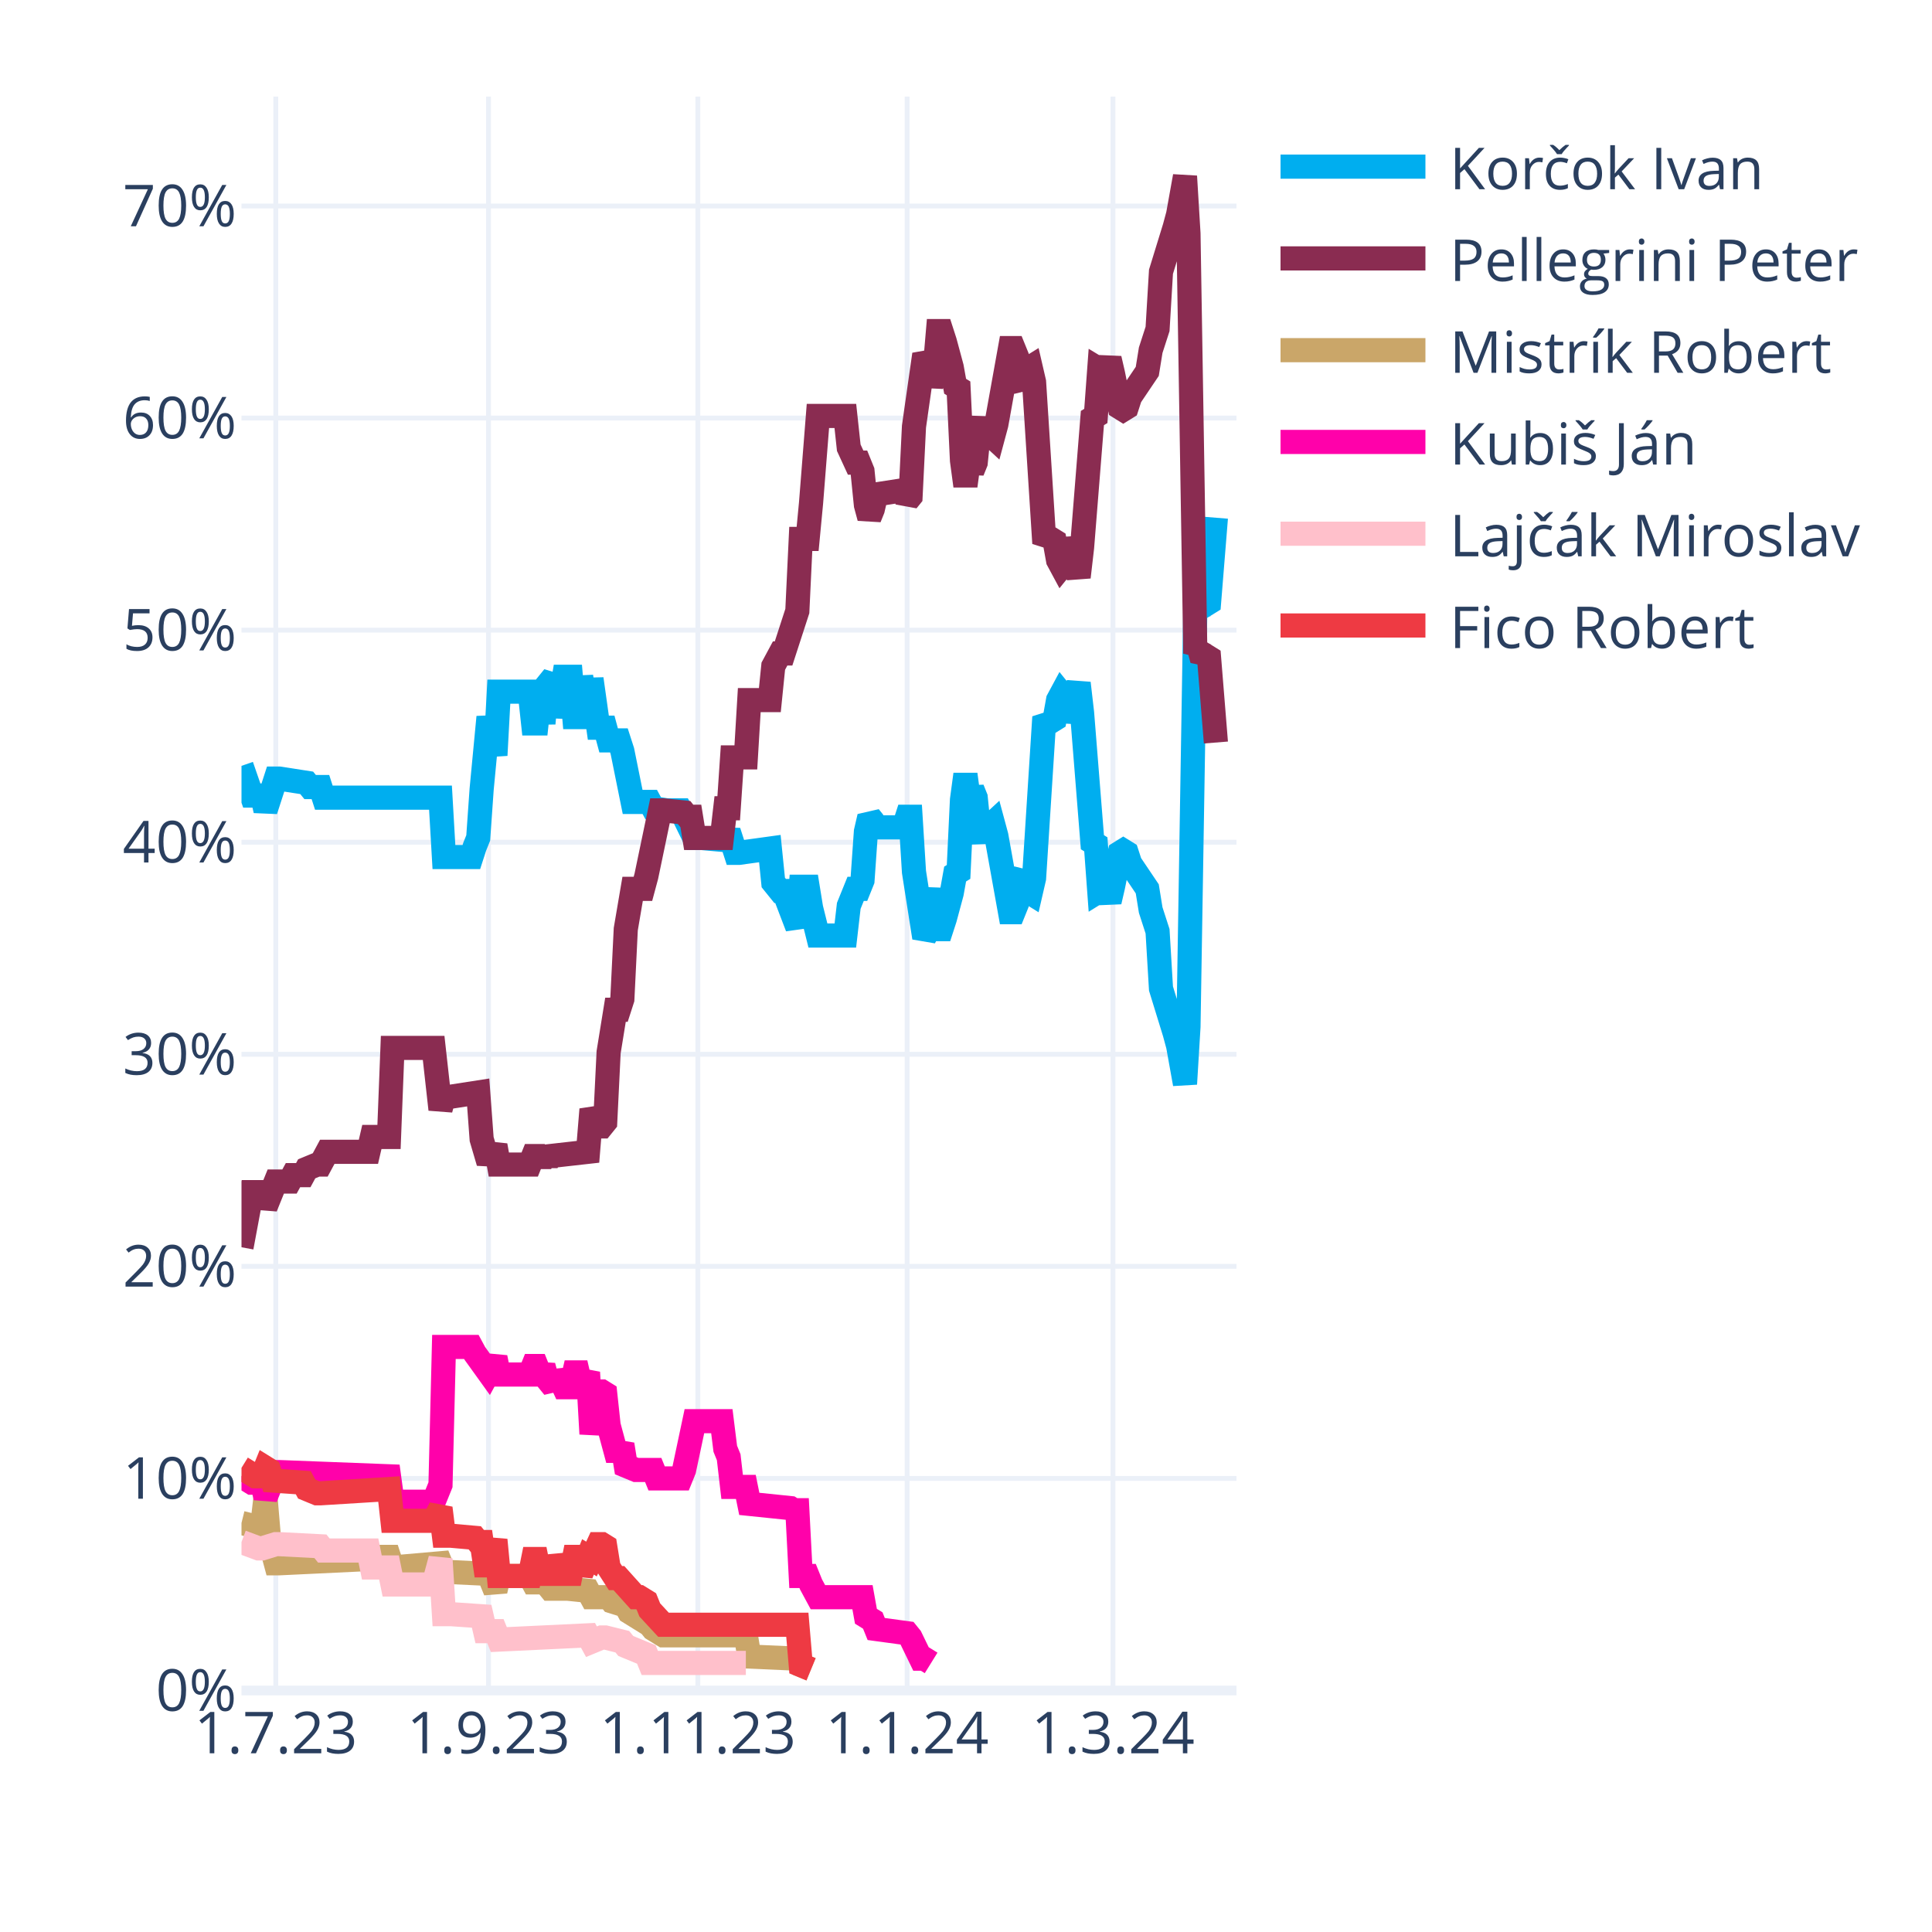
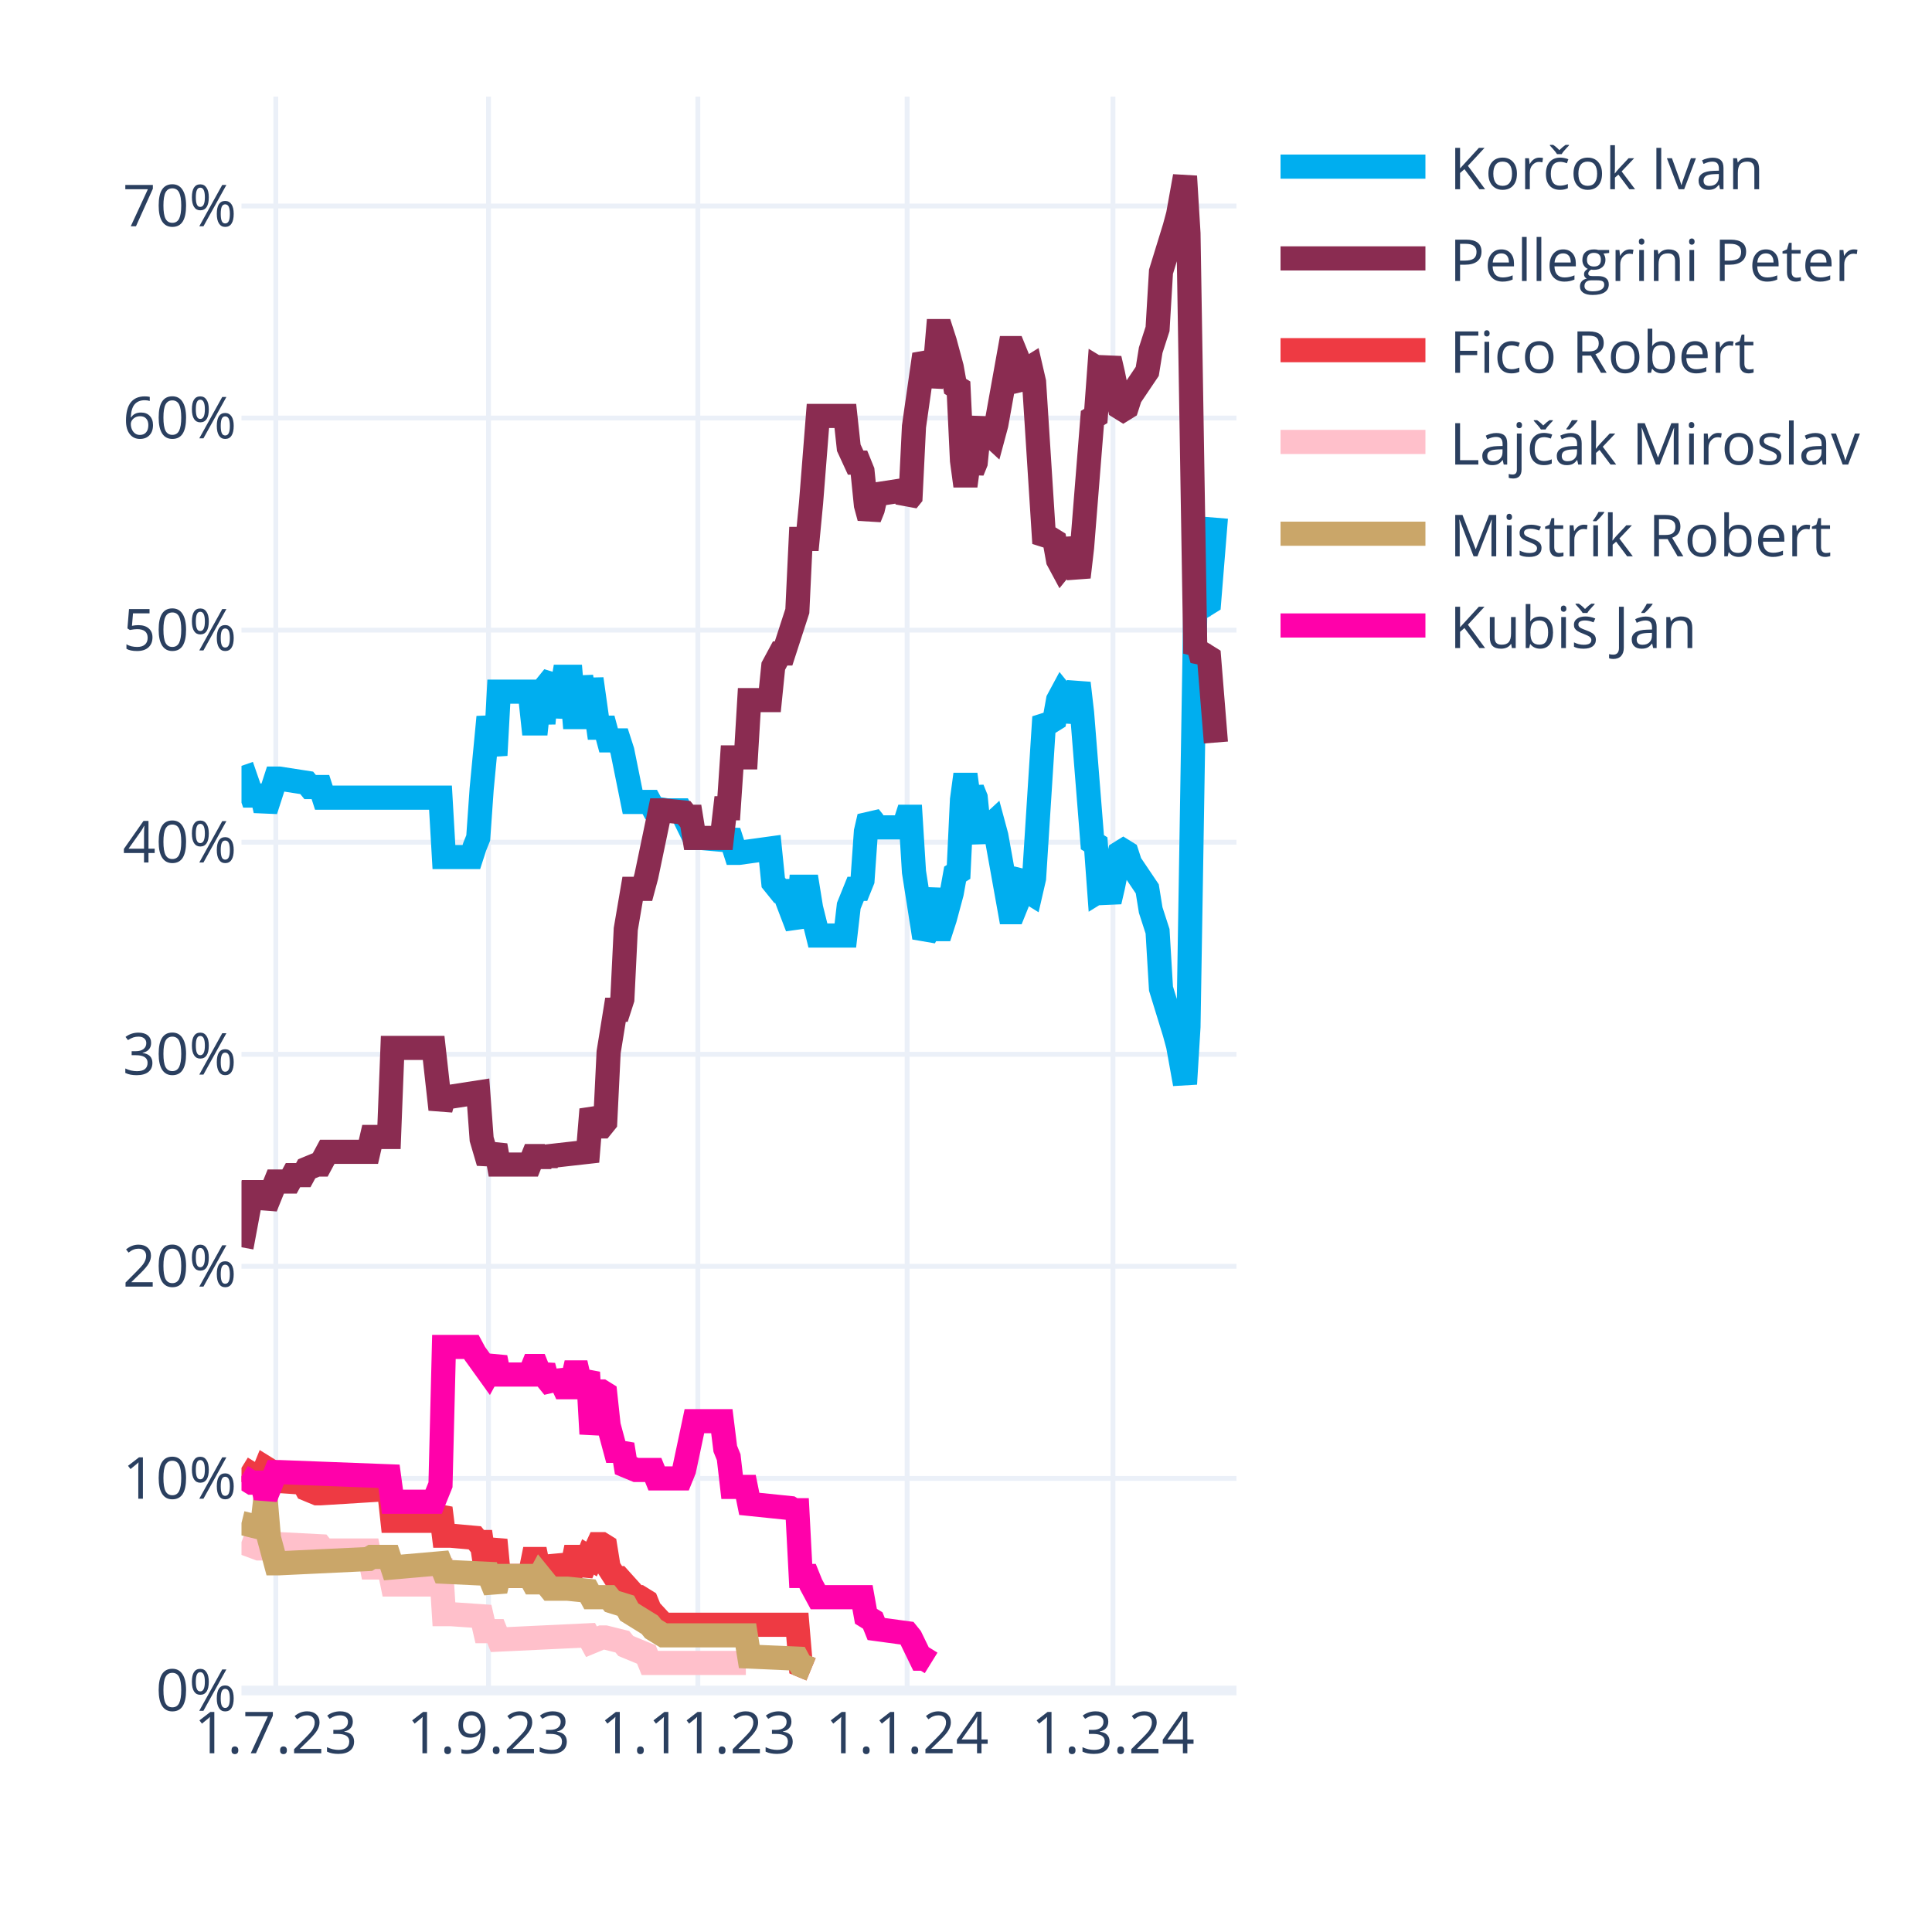
<svg xmlns="http://www.w3.org/2000/svg" class="main-svg" width="400" height="400" style="" viewBox="0 0 400 400">
  <rect x="0" y="0" width="400" height="400" style="fill: rgb(255, 255, 255); fill-opacity: 1;" />
-   <defs id="defs-523837">
+   <defs id="defs-b3b394">
    <g class="clips">
-       <clipPath id="clip523837xyplot" class="plotclip">
+       <clipPath id="clipb3b394xyplot" class="plotclip">
        <rect width="206" height="330" />
      </clipPath>
-       <clipPath class="axesclip" id="clip523837x">
+       <clipPath class="axesclip" id="clipb3b394x">
        <rect x="50" y="0" width="206" height="400" />
      </clipPath>
-       <clipPath class="axesclip" id="clip523837y">
+       <clipPath class="axesclip" id="clipb3b394y">
        <rect x="0" y="20" width="400" height="330" />
      </clipPath>
-       <clipPath class="axesclip" id="clip523837xy">
+       <clipPath class="axesclip" id="clipb3b394xy">
        <rect x="50" y="20" width="206" height="330" />
      </clipPath>
    </g>
    <g class="gradients" />
    <g class="patterns" />
  </defs>
  <g class="bglayer" />
  <g class="layer-below">
    <g class="imagelayer" />
    <g class="shapelayer" />
  </g>
  <g class="cartesianlayer">
    <g class="subplot xy">
      <g class="layer-subplot">
        <g class="shapelayer" />
        <g class="imagelayer" />
      </g>
      <g class="minor-gridlayer">
        <g class="x" />
        <g class="y" />
      </g>
      <g class="gridlayer">
        <g class="x">
          <path class="xgrid crisp" transform="translate(57.1,0)" d="M0,20v330" style="stroke: rgb(235, 240, 248); stroke-opacity: 1; stroke-width: 1px;" />
          <path class="xgrid crisp" transform="translate(101.14,0)" d="M0,20v330" style="stroke: rgb(235, 240, 248); stroke-opacity: 1; stroke-width: 1px;" />
          <path class="xgrid crisp" transform="translate(144.48,0)" d="M0,20v330" style="stroke: rgb(235, 240, 248); stroke-opacity: 1; stroke-width: 1px;" />
          <path class="xgrid crisp" transform="translate(187.81,0)" d="M0,20v330" style="stroke: rgb(235, 240, 248); stroke-opacity: 1; stroke-width: 1px;" />
          <path class="xgrid crisp" transform="translate(230.43,0)" d="M0,20v330" style="stroke: rgb(235, 240, 248); stroke-opacity: 1; stroke-width: 1px;" />
        </g>
        <g class="y">
          <path class="ygrid crisp" transform="translate(0,306.09)" d="M50,0h206" style="stroke: rgb(235, 240, 248); stroke-opacity: 1; stroke-width: 1px;" />
          <path class="ygrid crisp" transform="translate(0,262.18)" d="M50,0h206" style="stroke: rgb(235, 240, 248); stroke-opacity: 1; stroke-width: 1px;" />
          <path class="ygrid crisp" transform="translate(0,218.28)" d="M50,0h206" style="stroke: rgb(235, 240, 248); stroke-opacity: 1; stroke-width: 1px;" />
          <path class="ygrid crisp" transform="translate(0,174.37)" d="M50,0h206" style="stroke: rgb(235, 240, 248); stroke-opacity: 1; stroke-width: 1px;" />
          <path class="ygrid crisp" transform="translate(0,130.46)" d="M50,0h206" style="stroke: rgb(235, 240, 248); stroke-opacity: 1; stroke-width: 1px;" />
          <path class="ygrid crisp" transform="translate(0,86.55)" d="M50,0h206" style="stroke: rgb(235, 240, 248); stroke-opacity: 1; stroke-width: 1px;" />
          <path class="ygrid crisp" transform="translate(0,42.65)" d="M50,0h206" style="stroke: rgb(235, 240, 248); stroke-opacity: 1; stroke-width: 1px;" />
        </g>
      </g>
      <g class="zerolinelayer">
        <path class="yzl zl crisp" transform="translate(0,350)" d="M50,0h206" style="stroke: rgb(235, 240, 248); stroke-opacity: 1; stroke-width: 2px;" />
      </g>
      <g class="layer-between">
        <g class="shapelayer" />
        <g class="imagelayer" />
      </g>
      <path class="xlines-below" />
      <path class="ylines-below" />
      <g class="overlines-below" />
      <g class="xaxislayer-below" />
      <g class="yaxislayer-below" />
      <g class="overaxes-below" />
      <g class="overplot">
-         <g class="xy" transform="translate(50,20)" clip-path="url(#clip523837xyplot)">
+         <g class="xy" transform="translate(50,20)" clip-path="url(#clipb3b394xyplot)">
          <g class="scatterlayer mlayer">
-             <g class="trace scatter trace525d64" style="stroke-miterlimit: 2; opacity: 1;">
+             <g class="trace scatter trace573acc" style="stroke-miterlimit: 2; opacity: 1;">
              <g class="fills" />
              <g class="errorbars" />
              <g class="lines">
                <path class="js-line" d="M0,138.56L2.13,144.71L2.84,144.71L4.26,144.71L4.97,147.78L7.1,141.2L7.81,141.2L13.5,142.08L14.21,142.95L16.34,142.95L17.05,145.15L41.2,145.15L41.91,157.44L47.59,157.44L48.3,155.25L49.01,153.49L49.72,143.39L51.14,128.46L51.86,132.42L52.57,136.37L53.28,123.2L59.67,123.2L60.38,129.78L61.09,129.78L61.8,123.2L62.51,129.78L63.22,121.88L64.64,120.12L65.35,128.46L66.77,120.12L67.48,120.12L68.19,120.12L68.9,128.46L69.61,128.46L70.32,120.12L71.74,128.46L72.46,120.56L73.88,130.66L74.59,130.66L75.3,130.66L76.01,133.29L78.14,133.29L78.85,135.49L80.98,146.03L81.69,146.03L84.53,146.03L85.24,147.34L88.08,147.78L88.79,147.78L90.92,147.78L91.63,149.1L93.77,153.49L95.19,153.49L100.16,153.93L100.87,152.17L102.29,156.57L103,156.57L109.39,155.69L110.1,162.71L111.52,164.47L112.23,164.47L115.08,171.93L115.79,163.59L117.21,163.59L117.92,167.98L119.34,173.69L120.05,173.69L125.02,173.69L125.73,167.54L127.15,164.03L127.86,164.03L128.57,162.27L129.28,152.17L129.99,149.1L130.7,149.98L131.41,151.3L137.1,151.3L137.81,149.1L138.52,149.1L139.23,160.52L141.36,174.13L142.07,172.81L143.49,164.03L144.2,172.37L144.91,172.37L145.62,170.18L147.04,164.91L147.75,160.96L148.46,160.52L149.17,145.59L149.88,140.32L150.59,145.59L151.3,143.39L152.01,145.15L152.72,152.17L153.43,153.93L154.14,151.74L155.57,150.42L156.28,153.05L159.12,168.86L159.83,168.86L160.54,167.1L161.25,161.83L161.96,160.96L162.67,164.47L163.38,164.91L164.09,161.83L166.22,128.46L166.93,129.34L167.64,129.34L168.35,128.9L169.06,124.95L169.77,123.63L170.48,124.51L171.19,129.34L173.32,121.44L174.03,127.59L176.17,154.37L176.88,154.81L177.59,164.47L178.3,164.03L179.01,164.47L179.72,166.66L180.43,163.59L181.85,156.57L182.56,156.13L183.27,156.57L183.98,158.76L187.53,164.03L188.24,168.42L189.66,172.81L190.37,184.67L193.21,193.89L193.92,196.52L195.34,204.42L196.06,192.57L197.48,105.63L198.19,106.95L198.9,104.32L199.61,105.19L200.32,104.75L201.74,87.19" style="vector-effect: none; fill: none; stroke: rgb(0, 174, 239); stroke-opacity: 1; stroke-width: 5px; opacity: 1;" />
              </g>
              <g class="points" />
              <g class="text" />
            </g>
-             <g class="trace scatter tracec7a453" style="stroke-miterlimit: 2; opacity: 1;">
+             <g class="trace scatter traceaf21db" style="stroke-miterlimit: 2; opacity: 1;">
              <g class="fills" />
              <g class="errorbars" />
              <g class="lines">
                <path class="js-line" d="M0,238.23L2.13,226.82L2.84,226.82L4.26,226.82L4.97,229.89L7.1,224.62L7.81,224.62L9.94,224.62L10.66,223.3L12.79,223.3L13.5,221.99L15.63,221.11L16.34,221.11L17.76,218.47L18.47,218.47L26.28,218.47L26.99,215.4L30.54,215.4L31.26,196.96L39.78,196.96L41.2,209.69L41.91,207.06L43.33,207.06L49.01,206.18L49.72,215.84L51.14,220.67L51.86,218.91L52.57,217.16L53.28,221.11L59.67,221.11L60.38,219.35L61.09,219.35L61.8,221.11L62.51,219.35L63.22,220.67L63.93,219.35L71.74,218.47L72.46,209.69L73.88,213.21L74.59,213.21L75.3,212.33L76.01,197.84L77.43,189.06L78.14,189.06L78.85,186.86L79.56,172.37L80.98,164.03L81.69,164.03L83.11,164.03L83.82,161.39L86.66,147.78L87.37,147.78L91.63,148.22L92.34,149.1L93.06,149.1L93.77,153.49L99.45,153.49L100.16,147.34L100.87,147.34L101.58,136.81L104.42,136.81L105.13,124.95L109.39,124.95L110.1,117.93L111.52,115.29L112.23,115.29L115.08,106.51L115.79,91.58L117.21,91.58L117.92,84.12L119.34,66.12L120.05,66.12L125.02,66.12L125.73,72.7L127.15,75.78L127.86,75.78L128.57,77.53L129.28,84.56L129.99,87.19L130.7,85.43L131.41,82.36L137.1,81.48L137.81,83.68L138.52,82.8L139.23,68.31L141.36,53.38L142.07,54.7L142.78,59.97L143.49,56.89L144.2,48.55L144.91,48.55L145.62,50.75L147.04,56.02L147.75,59.97L148.46,60.41L149.17,75.34L149.88,80.61L150.59,75.34L151.3,77.53L152.01,75.78L152.72,68.75L153.43,66.99L154.14,69.19L155.57,70.51L156.28,67.87L159.12,52.07L159.83,52.07L160.54,53.82L161.25,59.09L161.96,59.97L162.67,56.46L163.38,56.02L164.09,59.09L166.22,92.46L166.93,91.58L167.64,91.58L168.35,92.02L169.06,95.97L169.77,97.29L170.48,96.41L171.19,91.58L173.32,99.49L174.03,93.34L176.17,66.55L176.88,66.12L177.59,56.46L178.3,56.89L179.01,56.46L179.72,54.26L180.43,57.33L181.85,64.36L182.56,64.8L183.27,64.36L183.98,62.16L187.53,56.89L188.24,52.5L189.66,48.11L190.37,36.26L193.21,27.04L193.92,24.4L195.34,16.5L196.06,28.36L197.48,115.29L198.19,113.97L198.9,116.61L199.61,115.73L200.32,116.17L201.74,133.73" style="vector-effect: none; fill: none; stroke: rgb(138, 44, 81); stroke-opacity: 1; stroke-width: 5px; opacity: 1;" />
              </g>
              <g class="points" />
              <g class="text" />
            </g>
-             <g class="trace scatter trace5a01ca" style="stroke-miterlimit: 2; opacity: 1;">
+             <g class="trace scatter tracef9977b" style="stroke-miterlimit: 2; opacity: 1;">
+               <g class="fills" />
+               <g class="errorbars" />
+               <g class="lines">
+                 <path class="js-line" d="M0,283.9L2.84,285.65L3.55,285.65L4.26,285.65L4.97,283.9L5.68,284.34L6.39,286.53L12.79,286.97L13.5,288.29L15.63,289.17L16.34,289.17L30.54,288.29L31.26,294.87L39.78,294.87L41.2,292.24L41.91,297.95L43.33,297.95L48.3,298.39L49.01,299.26L49.72,299.26L50.43,304.09L51.14,304.09L51.86,301.46L52.57,298.83L53.28,306.29L59.67,306.29L60.38,302.78L61.09,302.78L61.8,306.29L62.51,302.78L63.22,305.85L64.64,305.85L65.35,302.34L66.77,305.85L67.48,305.85L68.19,305.85L68.9,302.34L69.61,302.34L70.32,305.85L71.74,302.34L72.46,302.78L73.88,299.7L74.59,299.7L75.3,300.14L76.01,304.53L77.43,306.73L78.14,306.73L81.69,310.68L82.4,310.68L83.82,311.56L84.53,313.32L87.37,316.39L88.08,316.39L115.08,316.39L115.79,324.73L117.92,325.61" style="vector-effect: none; fill: none; stroke: rgb(238, 58, 67); stroke-opacity: 1; stroke-width: 5px; opacity: 1;" />
+               </g>
+               <g class="points" />
+               <g class="text" />
+             </g>
+             <g class="trace scatter trace19b877" style="stroke-miterlimit: 2; opacity: 1;">
+               <g class="fills" />
+               <g class="errorbars" />
+               <g class="lines">
+                 <path class="js-line" d="M0,299.26L3.55,300.58L4.26,300.58L7.1,299.7L7.81,299.7L16.34,300.14L17.05,301.02L26.28,301.02L26.99,304.53L30.54,304.53L31.26,308.05L39.78,308.05L41.2,302.78L41.91,314.19L43.33,314.19L49.72,314.63L50.43,317.71L52.57,317.71L53.28,319.46L71.74,318.58L72.46,319.9L74.59,319.02L75.3,319.02L78.85,319.9L79.56,320.78L83.82,322.54L84.53,324.29L104.42,324.29" style="vector-effect: none; fill: none; stroke: rgb(255, 192, 203); stroke-opacity: 1; stroke-width: 5px; opacity: 1;" />
+               </g>
+               <g class="points" />
+               <g class="text" />
+             </g>
+             <g class="trace scatter trace14a4fa" style="stroke-miterlimit: 2; opacity: 1;">
              <g class="fills" />
              <g class="errorbars" />
              <g class="lines">
                <path class="js-line" d="M0,295.31L3.55,296.19L4.26,296.19L4.97,290.04L5.68,298.39L7.1,303.66L7.81,303.66L26.28,302.78L26.99,302.34L30.54,302.34L31.26,304.53L41.2,303.66L41.91,305.41L51.14,305.85L51.86,307.61L52.57,309.36L53.28,306.29L59.67,306.29L60.38,307.61L61.09,307.61L61.8,306.29L63.93,308.92L64.64,308.92L66.77,308.92L67.48,308.92L71.74,309.36L72.46,310.68L76.01,310.68L76.72,311.56L79.56,312.44L80.27,313.75L84.53,316.39L85.24,317.27L87.37,318.58L88.08,318.58L104.42,318.58L105.13,322.97L115.08,323.41L115.79,324.73L117.92,325.61" style="vector-effect: none; fill: none; stroke: rgb(202, 166, 105); stroke-opacity: 1; stroke-width: 5px; opacity: 1;" />
              </g>
              <g class="points" />
              <g class="text" />
            </g>
-             <g class="trace scatter trace9f432f" style="stroke-miterlimit: 2; opacity: 1;">
+             <g class="trace scatter trace32f2d5" style="stroke-miterlimit: 2; opacity: 1;">
              <g class="fills" />
              <g class="errorbars" />
              <g class="lines">
                <path class="js-line" d="M0,285.65L2.13,286.97L2.84,286.97L4.26,286.97L4.97,290.04L7.1,284.78L7.81,284.78L30.54,285.65L31.26,290.92L39.78,290.92L41.2,287.41L41.91,258.87L43.33,258.87L47.59,258.87L48.3,260.19L51.14,264.14L51.86,262.82L52.57,261.07L53.28,264.58L59.67,264.58L60.38,262.82L61.09,262.82L61.8,264.58L62.51,262.82L63.22,265.46L64.64,267.21L65.35,264.14L66.77,267.21L67.48,267.21L68.19,267.21L68.9,264.14L69.61,264.14L70.32,267.21L71.74,264.14L72.46,276.87L73.88,268.09L74.59,268.09L75.3,268.53L76.01,275.12L77.43,280.38L78.14,280.38L78.85,279.07L79.56,283.46L81.69,284.34L82.4,284.34L85.24,284.34L85.95,286.09L90.92,286.09L91.63,284.34L93.77,274.24L95.19,274.24L99.45,274.24L100.16,279.95L100.87,281.7L101.58,287.85L104.42,287.85L105.13,291.36L113.66,292.24L114.37,292.68L115.08,292.68L115.79,306.29L117.21,306.29L117.92,308.05L119.34,310.68L120.05,310.68L128.57,310.68L129.28,314.63L130.7,315.51L131.41,317.27L137.81,318.14L138.52,319.02L140.65,323.41L141.36,323.41L142.78,324.29" style="vector-effect: none; fill: none; stroke: rgb(255, 1, 170); stroke-opacity: 1; stroke-width: 5px; opacity: 1;" />
-               </g>
-               <g class="points" />
-               <g class="text" />
-             </g>
-             <g class="trace scatter trace13bfc7" style="stroke-miterlimit: 2; opacity: 1;">
-               <g class="fills" />
-               <g class="errorbars" />
-               <g class="lines">
-                 <path class="js-line" d="M0,299.26L3.55,300.58L4.26,300.58L7.1,299.7L7.81,299.7L16.34,300.14L17.05,301.02L26.28,301.02L26.99,304.53L30.54,304.53L31.26,308.05L39.78,308.05L41.2,302.78L41.91,314.19L43.33,314.19L49.72,314.63L50.43,317.71L52.57,317.71L53.28,319.46L71.74,318.58L72.46,319.9L74.59,319.02L75.3,319.02L78.85,319.9L79.56,320.78L83.82,322.54L84.53,324.29L104.42,324.29" style="vector-effect: none; fill: none; stroke: rgb(255, 192, 203); stroke-opacity: 1; stroke-width: 5px; opacity: 1;" />
-               </g>
-               <g class="points" />
-               <g class="text" />
-             </g>
-             <g class="trace scatter tracee5cf55" style="stroke-miterlimit: 2; opacity: 1;">
-               <g class="fills" />
-               <g class="errorbars" />
-               <g class="lines">
-                 <path class="js-line" d="M0,283.9L2.84,285.65L3.55,285.65L4.26,285.65L4.97,283.9L5.68,284.34L6.39,286.53L12.79,286.97L13.5,288.29L15.63,289.17L16.34,289.17L30.54,288.29L31.26,294.87L39.78,294.87L41.2,292.24L41.91,297.95L43.33,297.95L48.3,298.39L49.01,299.26L49.72,299.26L50.43,304.09L51.14,304.09L51.86,301.46L52.57,298.83L53.28,306.29L59.67,306.29L60.38,302.78L61.09,302.78L61.8,306.29L62.51,302.78L63.22,305.85L64.64,305.85L65.35,302.34L66.77,305.85L67.48,305.85L68.19,305.85L68.9,302.34L69.61,302.34L70.32,305.85L71.74,302.34L72.46,302.78L73.88,299.7L74.59,299.7L75.3,300.14L76.01,304.53L77.43,306.73L78.14,306.73L81.69,310.68L82.4,310.68L83.82,311.56L84.53,313.32L87.37,316.39L88.08,316.39L115.08,316.39L115.79,324.73L117.92,325.61" style="vector-effect: none; fill: none; stroke: rgb(238, 58, 67); stroke-opacity: 1; stroke-width: 5px; opacity: 1;" />
              </g>
              <g class="points" />
              <g class="text" />
            </g>
          </g>
        </g>
      </g>
      <path class="xlines-above crisp" d="M0,0" style="fill: none;" />
      <path class="ylines-above crisp" d="M0,0" style="fill: none;" />
      <g class="overlines-above" />
      <g class="xaxislayer-above">
        <g class="xtick">
          <text text-anchor="middle" x="0" y="363" transform="translate(57.1,0)" style="font-family: 'Open Sans', verdana, arial, sans-serif; font-size: 12px; fill: rgb(42, 63, 95); fill-opacity: 1; white-space: pre; opacity: 1;">1.7.23</text>
        </g>
        <g class="xtick">
          <text text-anchor="middle" x="0" y="363" style="font-family: 'Open Sans', verdana, arial, sans-serif; font-size: 12px; fill: rgb(42, 63, 95); fill-opacity: 1; white-space: pre; opacity: 1;" transform="translate(101.14,0)">1.9.23</text>
        </g>
        <g class="xtick">
          <text text-anchor="middle" x="0" y="363" style="font-family: 'Open Sans', verdana, arial, sans-serif; font-size: 12px; fill: rgb(42, 63, 95); fill-opacity: 1; white-space: pre; opacity: 1;" transform="translate(144.48,0)">1.11.23</text>
        </g>
        <g class="xtick">
          <text text-anchor="middle" x="0" y="363" style="font-family: 'Open Sans', verdana, arial, sans-serif; font-size: 12px; fill: rgb(42, 63, 95); fill-opacity: 1; white-space: pre; opacity: 1;" transform="translate(187.81,0)">1.1.24</text>
        </g>
        <g class="xtick">
          <text text-anchor="middle" x="0" y="363" style="font-family: 'Open Sans', verdana, arial, sans-serif; font-size: 12px; fill: rgb(42, 63, 95); fill-opacity: 1; white-space: pre; opacity: 1;" transform="translate(230.43,0)">1.3.24</text>
        </g>
      </g>
      <g class="yaxislayer-above">
        <g class="ytick">
          <text text-anchor="end" x="49" y="4.2" transform="translate(0,350)" style="font-family: 'Open Sans', verdana, arial, sans-serif; font-size: 12px; fill: rgb(42, 63, 95); fill-opacity: 1; white-space: pre; opacity: 1;">0%</text>
        </g>
        <g class="ytick">
          <text text-anchor="end" x="49" y="4.2" style="font-family: 'Open Sans', verdana, arial, sans-serif; font-size: 12px; fill: rgb(42, 63, 95); fill-opacity: 1; white-space: pre; opacity: 1;" transform="translate(0,306.09)">10%</text>
        </g>
        <g class="ytick">
          <text text-anchor="end" x="49" y="4.2" style="font-family: 'Open Sans', verdana, arial, sans-serif; font-size: 12px; fill: rgb(42, 63, 95); fill-opacity: 1; white-space: pre; opacity: 1;" transform="translate(0,262.18)">20%</text>
        </g>
        <g class="ytick">
          <text text-anchor="end" x="49" y="4.2" style="font-family: 'Open Sans', verdana, arial, sans-serif; font-size: 12px; fill: rgb(42, 63, 95); fill-opacity: 1; white-space: pre; opacity: 1;" transform="translate(0,218.28)">30%</text>
        </g>
        <g class="ytick">
          <text text-anchor="end" x="49" y="4.2" style="font-family: 'Open Sans', verdana, arial, sans-serif; font-size: 12px; fill: rgb(42, 63, 95); fill-opacity: 1; white-space: pre; opacity: 1;" transform="translate(0,174.37)">40%</text>
        </g>
        <g class="ytick">
          <text text-anchor="end" x="49" y="4.2" style="font-family: 'Open Sans', verdana, arial, sans-serif; font-size: 12px; fill: rgb(42, 63, 95); fill-opacity: 1; white-space: pre; opacity: 1;" transform="translate(0,130.46)">50%</text>
        </g>
        <g class="ytick">
          <text text-anchor="end" x="49" y="4.2" style="font-family: 'Open Sans', verdana, arial, sans-serif; font-size: 12px; fill: rgb(42, 63, 95); fill-opacity: 1; white-space: pre; opacity: 1;" transform="translate(0,86.55)">60%</text>
        </g>
        <g class="ytick">
          <text text-anchor="end" x="49" y="4.2" style="font-family: 'Open Sans', verdana, arial, sans-serif; font-size: 12px; fill: rgb(42, 63, 95); fill-opacity: 1; white-space: pre; opacity: 1;" transform="translate(0,42.65)">70%</text>
        </g>
      </g>
      <g class="overaxes-above" />
    </g>
  </g>
  <g class="polarlayer" />
  <g class="smithlayer" />
  <g class="ternarylayer" />
  <g class="geolayer" />
  <g class="funnelarealayer" />
  <g class="pielayer" />
  <g class="iciclelayer" />
  <g class="treemaplayer" />
  <g class="sunburstlayer" />
  <g class="glimages" />
-   <defs id="topdefs-523837">
+   <defs id="topdefs-b3b394">
    <g class="clips" />
-     <clipPath id="legend523837">
+     <clipPath id="legendb3b394">
      <rect width="128" height="124" x="0" y="0" />
    </clipPath>
  </defs>
  <g class="layer-above">
    <g class="imagelayer" />
    <g class="shapelayer" />
  </g>
  <g class="infolayer">
    <g class="legend" pointer-events="all" transform="translate(260.12,20)">
      <rect class="bg" shape-rendering="crispEdges" width="128" height="124" x="0" y="0" style="stroke: rgb(68, 68, 68); stroke-opacity: 1; fill: rgb(255, 255, 255); fill-opacity: 1; stroke-width: 0px;" />
-       <g class="scrollbox" transform="" clip-path="url(#legend523837)">
+       <g class="scrollbox" transform="" clip-path="url(#legendb3b394)">
        <g class="groups">
          <g class="traces" transform="translate(0,14.5)" style="opacity: 1;">
            <text class="legendtext" text-anchor="start" x="40" y="4.68" style="font-family: 'Open Sans', verdana, arial, sans-serif; font-size: 12px; fill: rgb(42, 63, 95); fill-opacity: 1; white-space: pre;">Korčok Ivan</text>
            <g class="layers" style="opacity: 1;">
              <g class="legendfill" />
              <g class="legendlines">
                <path class="js-line" d="M5,0h30" style="fill: none; stroke: rgb(0, 174, 239); stroke-opacity: 1; stroke-width: 5px;" />
              </g>
              <g class="legendsymbols">
                <g class="legendpoints" />
              </g>
            </g>
            <rect class="legendtoggle" x="0" y="-9.5" width="122.703" height="19" style="fill: rgb(0, 0, 0); fill-opacity: 0;" />
          </g>
          <g class="traces" transform="translate(0,33.5)" style="opacity: 1;">
            <text class="legendtext" text-anchor="start" x="40" y="4.68" style="font-family: 'Open Sans', verdana, arial, sans-serif; font-size: 12px; fill: rgb(42, 63, 95); fill-opacity: 1; white-space: pre;">Pellegrini Peter</text>
            <g class="layers" style="opacity: 1;">
              <g class="legendfill" />
              <g class="legendlines">
                <path class="js-line" d="M5,0h30" style="fill: none; stroke: rgb(138, 44, 81); stroke-opacity: 1; stroke-width: 5px;" />
              </g>
              <g class="legendsymbols">
                <g class="legendpoints" />
              </g>
            </g>
            <rect class="legendtoggle" x="0" y="-9.5" width="122.703" height="19" style="fill: rgb(0, 0, 0); fill-opacity: 0;" />
          </g>
          <g class="traces" transform="translate(0,52.5)" style="opacity: 1;">
+             <text class="legendtext" text-anchor="start" x="40" y="4.68" style="font-family: 'Open Sans', verdana, arial, sans-serif; font-size: 12px; fill: rgb(42, 63, 95); fill-opacity: 1; white-space: pre;">Fico Robert</text>
+             <g class="layers" style="opacity: 1;">
+               <g class="legendfill" />
+               <g class="legendlines">
+                 <path class="js-line" d="M5,0h30" style="fill: none; stroke: rgb(238, 58, 67); stroke-opacity: 1; stroke-width: 5px;" />
+               </g>
+               <g class="legendsymbols">
+                 <g class="legendpoints" />
+               </g>
+             </g>
+             <rect class="legendtoggle" x="0" y="-9.5" width="122.703" height="19" style="fill: rgb(0, 0, 0); fill-opacity: 0;" />
+           </g>
+           <g class="traces" transform="translate(0,71.5)" style="opacity: 1;">
+             <text class="legendtext" text-anchor="start" x="40" y="4.68" style="font-family: 'Open Sans', verdana, arial, sans-serif; font-size: 12px; fill: rgb(42, 63, 95); fill-opacity: 1; white-space: pre;">Lajčák Miroslav</text>
+             <g class="layers" style="opacity: 1;">
+               <g class="legendfill" />
+               <g class="legendlines">
+                 <path class="js-line" d="M5,0h30" style="fill: none; stroke: rgb(255, 192, 203); stroke-opacity: 1; stroke-width: 5px;" />
+               </g>
+               <g class="legendsymbols">
+                 <g class="legendpoints" />
+               </g>
+             </g>
+             <rect class="legendtoggle" x="0" y="-9.5" width="122.703" height="19" style="fill: rgb(0, 0, 0); fill-opacity: 0;" />
+           </g>
+           <g class="traces" transform="translate(0,90.5)" style="opacity: 1;">
            <text class="legendtext" text-anchor="start" x="40" y="4.68" style="font-family: 'Open Sans', verdana, arial, sans-serif; font-size: 12px; fill: rgb(42, 63, 95); fill-opacity: 1; white-space: pre;">Mistrík Robert</text>
            <g class="layers" style="opacity: 1;">
              <g class="legendfill" />
              <g class="legendlines">
                <path class="js-line" d="M5,0h30" style="fill: none; stroke: rgb(202, 166, 105); stroke-opacity: 1; stroke-width: 5px;" />
              </g>
              <g class="legendsymbols">
                <g class="legendpoints" />
              </g>
            </g>
            <rect class="legendtoggle" x="0" y="-9.5" width="122.703" height="19" style="fill: rgb(0, 0, 0); fill-opacity: 0;" />
          </g>
-           <g class="traces" transform="translate(0,71.5)" style="opacity: 1;">
+           <g class="traces" transform="translate(0,109.5)" style="opacity: 1;">
            <text class="legendtext" text-anchor="start" x="40" y="4.68" style="font-family: 'Open Sans', verdana, arial, sans-serif; font-size: 12px; fill: rgb(42, 63, 95); fill-opacity: 1; white-space: pre;">Kubiš Ján</text>
            <g class="layers" style="opacity: 1;">
              <g class="legendfill" />
              <g class="legendlines">
                <path class="js-line" d="M5,0h30" style="fill: none; stroke: rgb(255, 1, 170); stroke-opacity: 1; stroke-width: 5px;" />
-               </g>
-               <g class="legendsymbols">
-                 <g class="legendpoints" />
-               </g>
-             </g>
-             <rect class="legendtoggle" x="0" y="-9.5" width="122.703" height="19" style="fill: rgb(0, 0, 0); fill-opacity: 0;" />
-           </g>
-           <g class="traces" transform="translate(0,90.5)" style="opacity: 1;">
-             <text class="legendtext" text-anchor="start" x="40" y="4.68" style="font-family: 'Open Sans', verdana, arial, sans-serif; font-size: 12px; fill: rgb(42, 63, 95); fill-opacity: 1; white-space: pre;">Lajčák Miroslav</text>
-             <g class="layers" style="opacity: 1;">
-               <g class="legendfill" />
-               <g class="legendlines">
-                 <path class="js-line" d="M5,0h30" style="fill: none; stroke: rgb(255, 192, 203); stroke-opacity: 1; stroke-width: 5px;" />
-               </g>
-               <g class="legendsymbols">
-                 <g class="legendpoints" />
-               </g>
-             </g>
-             <rect class="legendtoggle" x="0" y="-9.5" width="122.703" height="19" style="fill: rgb(0, 0, 0); fill-opacity: 0;" />
-           </g>
-           <g class="traces" transform="translate(0,109.5)" style="opacity: 1;">
-             <text class="legendtext" text-anchor="start" x="40" y="4.68" style="font-family: 'Open Sans', verdana, arial, sans-serif; font-size: 12px; fill: rgb(42, 63, 95); fill-opacity: 1; white-space: pre;">Fico Robert</text>
-             <g class="layers" style="opacity: 1;">
-               <g class="legendfill" />
-               <g class="legendlines">
-                 <path class="js-line" d="M5,0h30" style="fill: none; stroke: rgb(238, 58, 67); stroke-opacity: 1; stroke-width: 5px;" />
              </g>
              <g class="legendsymbols">
                <g class="legendpoints" />
              </g>
            </g>
            <rect class="legendtoggle" x="0" y="-9.5" width="122.703" height="19" style="fill: rgb(0, 0, 0); fill-opacity: 0;" />
          </g>
        </g>
      </g>
      <rect class="scrollbar" rx="20" ry="3" width="0" height="0" x="0" y="0" style="fill: rgb(128, 139, 164); fill-opacity: 1;" />
    </g>
    <g class="g-gtitle" />
    <g class="g-xtitle" />
    <g class="g-ytitle" />
  </g>
</svg>
